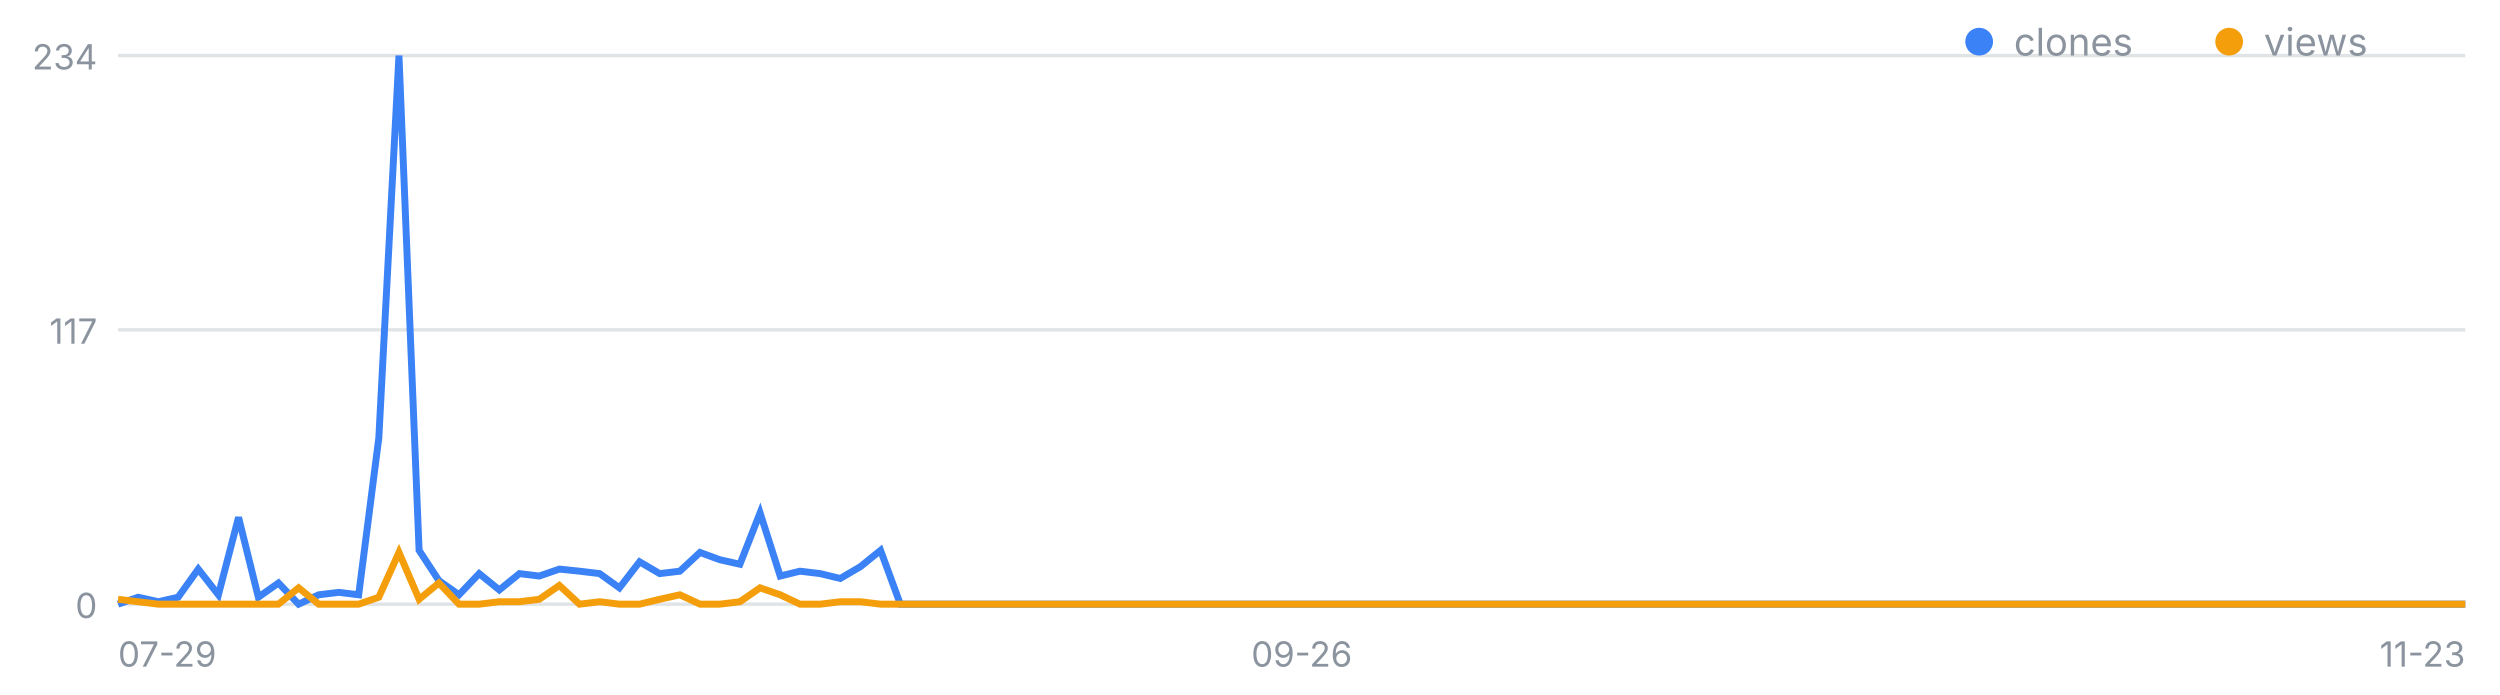
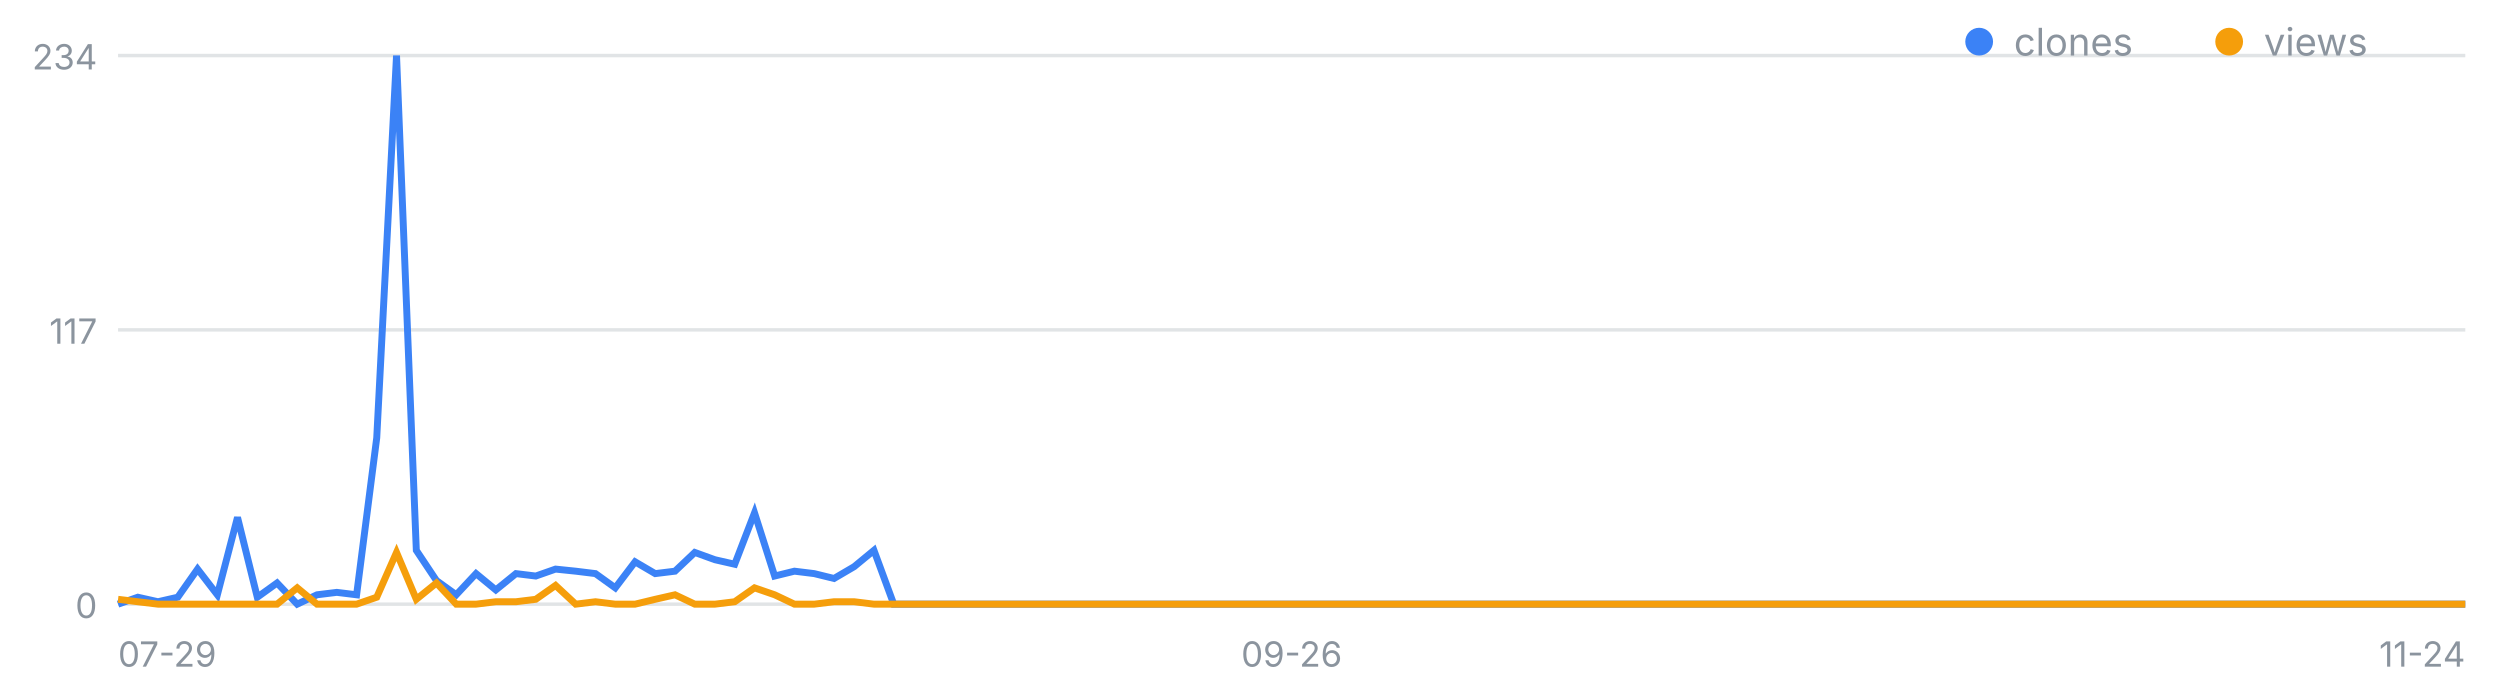
<svg xmlns="http://www.w3.org/2000/svg" width="720" height="200" viewBox="0 0 720 200" font-family="-apple-system,Segoe UI,sans-serif" role="img" aria-label="일별 클론·조회 추이">
  <line x1="34" y1="174.0" x2="710" y2="174.0" stroke="#8b949e" stroke-opacity=".25" />
  <text x="28" y="178.0" font-size="10" fill="#8b949e" text-anchor="end">0</text>
  <line x1="34" y1="95.0" x2="710" y2="95.0" stroke="#8b949e" stroke-opacity=".25" />
  <text x="28" y="99.0" font-size="10" fill="#8b949e" text-anchor="end">117</text>
  <line x1="34" y1="16.0" x2="710" y2="16.0" stroke="#8b949e" stroke-opacity=".25" />
  <text x="28" y="20.0" font-size="10" fill="#8b949e" text-anchor="end">234</text>
  <text x="34.0" y="192" font-size="10" fill="#8b949e" text-anchor="start">07-29</text>
-   <text x="374.9" y="192" font-size="10" fill="#8b949e" text-anchor="middle">09-26</text>
-   <text x="710.0" y="192" font-size="10" fill="#8b949e" text-anchor="end">11-23</text>
-   <polyline fill="none" stroke="#3b82f6" stroke-width="2" points="34.0,174.0 39.8,172.0 45.6,173.3 51.3,172.0 57.1,163.9 62.9,171.3 68.7,149.0 74.4,172.0 80.2,167.9 86.0,174.0 91.8,171.3 97.6,170.6 103.3,171.3 109.1,126.1 114.9,16.0 120.7,158.5 126.4,167.2 132.2,171.3 138.0,165.2 143.8,169.9 149.6,165.2 155.3,165.9 161.1,163.9 166.9,164.5 172.7,165.2 178.4,169.3 184.2,161.8 190.0,165.2 195.8,164.5 201.6,159.1 207.3,161.2 213.1,162.5 218.9,147.7 224.7,165.9 230.4,164.5 236.2,165.2 242.0,166.6 247.8,163.2 253.6,158.5 259.3,174.0 265.1,174.0 270.9,174.0 276.7,174.0 282.4,174.0 288.2,174.0 294.0,174.0 299.8,174.0 305.6,174.0 311.3,174.0 317.1,174.0 322.9,174.0 328.7,174.0 334.4,174.0 340.2,174.0 346.0,174.0 351.8,174.0 357.6,174.0 363.3,174.0 369.1,174.0 374.9,174.0 380.7,174.0 386.4,174.0 392.2,174.0 398.0,174.0 403.8,174.0 409.6,174.0 415.3,174.0 421.1,174.0 426.9,174.0 432.7,174.0 438.4,174.0 444.2,174.0 450.0,174.0 455.8,174.0 461.6,174.0 467.3,174.0 473.1,174.0 478.9,174.0 484.7,174.0 490.4,174.0 496.2,174.0 502.0,174.0 507.8,174.0 513.6,174.0 519.3,174.0 525.1,174.0 530.9,174.0 536.7,174.0 542.4,174.0 548.2,174.0 554.0,174.0 559.8,174.0 565.6,174.0 571.3,174.0 577.1,174.0 582.9,174.0 588.7,174.0 594.4,174.0 600.2,174.0 606.0,174.0 611.8,174.0 617.6,174.0 623.3,174.0 629.1,174.0 634.9,174.0 640.7,174.0 646.4,174.0 652.2,174.0 658.0,174.0 663.8,174.0 669.6,174.0 675.3,174.0 681.1,174.0 686.9,174.0 692.7,174.0 698.4,174.0 704.2,174.0 710.0,174.0" />
-   <polyline fill="none" stroke="#f59e0b" stroke-width="2" points="34.0,172.6 39.8,173.3 45.6,174.0 51.3,174.0 57.1,174.0 62.9,174.0 68.7,174.0 74.4,174.0 80.2,174.0 86.0,169.3 91.8,174.0 97.6,174.0 103.3,174.0 109.1,172.0 114.9,159.1 120.7,172.6 126.4,167.9 132.2,174.0 138.0,174.0 143.8,173.3 149.6,173.3 155.3,172.6 161.1,168.6 166.9,174.0 172.7,173.3 178.4,174.0 184.2,174.0 190.0,172.6 195.8,171.3 201.6,174.0 207.3,174.0 213.1,173.3 218.9,169.3 224.7,171.3 230.4,174.0 236.2,174.0 242.0,173.3 247.8,173.3 253.6,174.0 259.3,174.0 265.1,174.0 270.9,174.0 276.7,174.0 282.4,174.0 288.2,174.0 294.0,174.0 299.8,174.0 305.6,174.0 311.3,174.0 317.1,174.0 322.9,174.0 328.7,174.0 334.4,174.0 340.2,174.0 346.0,174.0 351.8,174.0 357.6,174.0 363.3,174.0 369.1,174.0 374.9,174.0 380.7,174.0 386.4,174.0 392.2,174.0 398.0,174.0 403.8,174.0 409.6,174.0 415.3,174.0 421.1,174.0 426.9,174.0 432.7,174.0 438.4,174.0 444.2,174.0 450.0,174.0 455.8,174.0 461.6,174.0 467.3,174.0 473.1,174.0 478.9,174.0 484.7,174.0 490.4,174.0 496.2,174.0 502.0,174.0 507.8,174.0 513.6,174.0 519.3,174.0 525.1,174.0 530.9,174.0 536.7,174.0 542.4,174.0 548.2,174.0 554.0,174.0 559.8,174.0 565.6,174.0 571.3,174.0 577.1,174.0 582.9,174.0 588.7,174.0 594.4,174.0 600.2,174.0 606.0,174.0 611.8,174.0 617.6,174.0 623.3,174.0 629.1,174.0 634.9,174.0 640.7,174.0 646.4,174.0 652.2,174.0 658.0,174.0 663.8,174.0 669.6,174.0 675.3,174.0 681.1,174.0 686.9,174.0 692.7,174.0 698.4,174.0 704.2,174.0 710.0,174.0" />
+   <text x="372.0" y="192" font-size="10" fill="#8b949e" text-anchor="middle">09-26</text>
+   <text x="710.0" y="192" font-size="10" fill="#8b949e" text-anchor="end">11-24</text>
+   <polyline fill="none" stroke="#3b82f6" stroke-width="2" points="34.0,174.0 39.7,172.0 45.5,173.3 51.2,172.0 56.9,163.9 62.6,171.3 68.4,149.0 74.1,172.0 79.8,167.9 85.6,174.0 91.3,171.3 97.0,170.6 102.7,171.3 108.5,126.1 114.2,16.0 119.9,158.5 125.7,167.2 131.4,171.3 137.1,165.2 142.8,169.9 148.6,165.2 154.3,165.9 160.0,163.9 165.8,164.5 171.5,165.2 177.2,169.3 182.9,161.8 188.7,165.2 194.4,164.5 200.1,159.1 205.9,161.2 211.6,162.5 217.3,147.7 223.1,165.9 228.8,164.5 234.5,165.2 240.2,166.6 246.0,163.2 251.7,158.5 257.4,174.0 263.2,174.0 268.9,174.0 274.6,174.0 280.3,174.0 286.1,174.0 291.8,174.0 297.5,174.0 303.3,174.0 309.0,174.0 314.7,174.0 320.4,174.0 326.2,174.0 331.9,174.0 337.6,174.0 343.4,174.0 349.1,174.0 354.8,174.0 360.5,174.0 366.3,174.0 372.0,174.0 377.7,174.0 383.5,174.0 389.2,174.0 394.9,174.0 400.6,174.0 406.4,174.0 412.1,174.0 417.8,174.0 423.6,174.0 429.3,174.0 435.0,174.0 440.7,174.0 446.5,174.0 452.2,174.0 457.9,174.0 463.7,174.0 469.4,174.0 475.1,174.0 480.8,174.0 486.6,174.0 492.3,174.0 498.0,174.0 503.8,174.0 509.5,174.0 515.2,174.0 520.9,174.0 526.7,174.0 532.4,174.0 538.1,174.0 543.9,174.0 549.6,174.0 555.3,174.0 561.1,174.0 566.8,174.0 572.5,174.0 578.2,174.0 584.0,174.0 589.7,174.0 595.4,174.0 601.2,174.0 606.9,174.0 612.6,174.0 618.3,174.0 624.1,174.0 629.8,174.0 635.5,174.0 641.3,174.0 647.0,174.0 652.7,174.0 658.4,174.0 664.2,174.0 669.9,174.0 675.6,174.0 681.4,174.0 687.1,174.0 692.8,174.0 698.5,174.0 704.3,174.0 710.0,174.0" />
+   <polyline fill="none" stroke="#f59e0b" stroke-width="2" points="34.0,172.6 39.7,173.3 45.5,174.0 51.2,174.0 56.9,174.0 62.6,174.0 68.4,174.0 74.1,174.0 79.8,174.0 85.6,169.3 91.3,174.0 97.0,174.0 102.7,174.0 108.5,172.0 114.2,159.1 119.9,172.6 125.7,167.9 131.4,174.0 137.1,174.0 142.8,173.3 148.6,173.3 154.3,172.6 160.0,168.6 165.8,174.0 171.5,173.3 177.2,174.0 182.9,174.0 188.7,172.6 194.4,171.3 200.1,174.0 205.9,174.0 211.6,173.3 217.3,169.3 223.1,171.3 228.8,174.0 234.5,174.0 240.2,173.3 246.0,173.3 251.7,174.0 257.4,174.0 263.2,174.0 268.9,174.0 274.6,174.0 280.3,174.0 286.1,174.0 291.8,174.0 297.5,174.0 303.3,174.0 309.0,174.0 314.7,174.0 320.4,174.0 326.2,174.0 331.9,174.0 337.6,174.0 343.4,174.0 349.1,174.0 354.8,174.0 360.5,174.0 366.3,174.0 372.0,174.0 377.7,174.0 383.5,174.0 389.2,174.0 394.9,174.0 400.6,174.0 406.4,174.0 412.1,174.0 417.8,174.0 423.6,174.0 429.3,174.0 435.0,174.0 440.7,174.0 446.5,174.0 452.2,174.0 457.9,174.0 463.7,174.0 469.4,174.0 475.1,174.0 480.8,174.0 486.6,174.0 492.3,174.0 498.0,174.0 503.8,174.0 509.5,174.0 515.2,174.0 520.9,174.0 526.7,174.0 532.4,174.0 538.1,174.0 543.9,174.0 549.6,174.0 555.3,174.0 561.1,174.0 566.8,174.0 572.5,174.0 578.2,174.0 584.0,174.0 589.7,174.0 595.4,174.0 601.2,174.0 606.9,174.0 612.6,174.0 618.3,174.0 624.1,174.0 629.8,174.0 635.5,174.0 641.3,174.0 647.0,174.0 652.7,174.0 658.4,174.0 664.2,174.0 669.9,174.0 675.6,174.0 681.4,174.0 687.1,174.0 692.8,174.0 698.5,174.0 704.3,174.0 710.0,174.0" />
  <circle cx="570" cy="12" r="4" fill="#3b82f6" />
  <text x="580" y="16" font-size="11" fill="#8b949e">clones</text>
  <circle cx="642" cy="12" r="4" fill="#f59e0b" />
  <text x="652" y="16" font-size="11" fill="#8b949e">views</text>
</svg>
